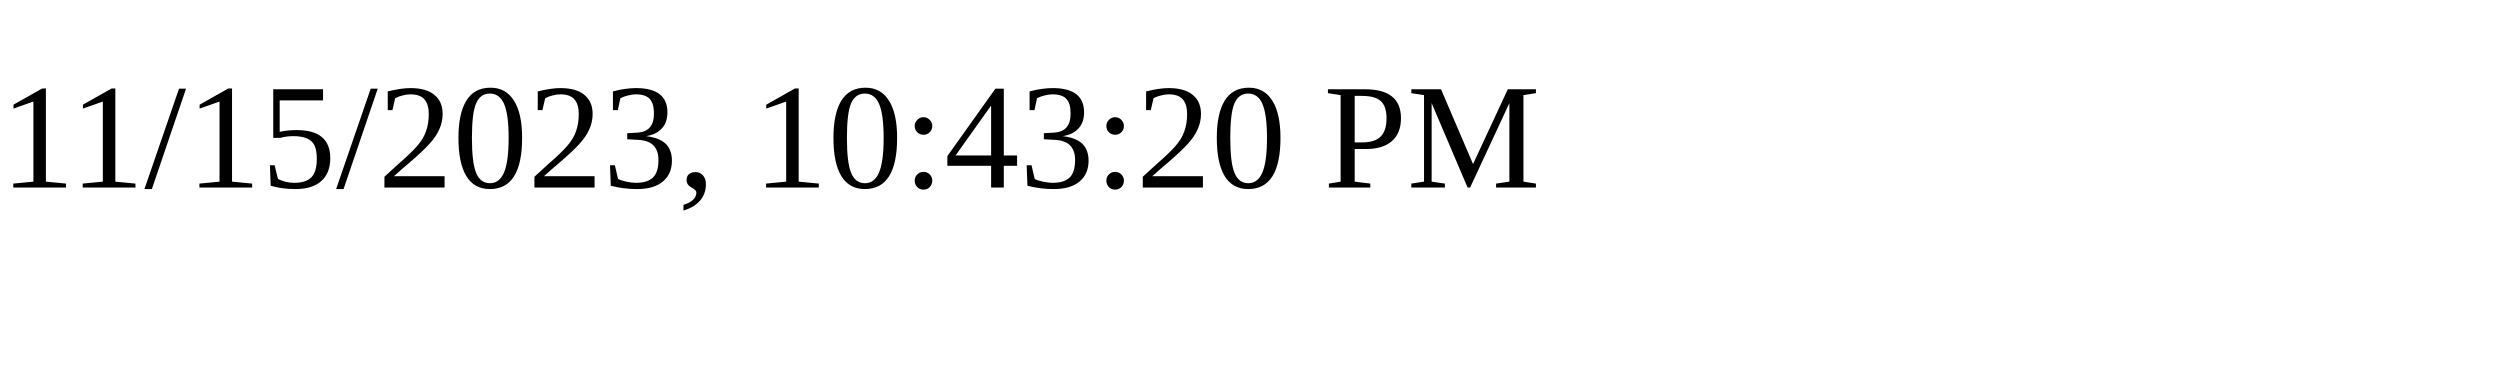
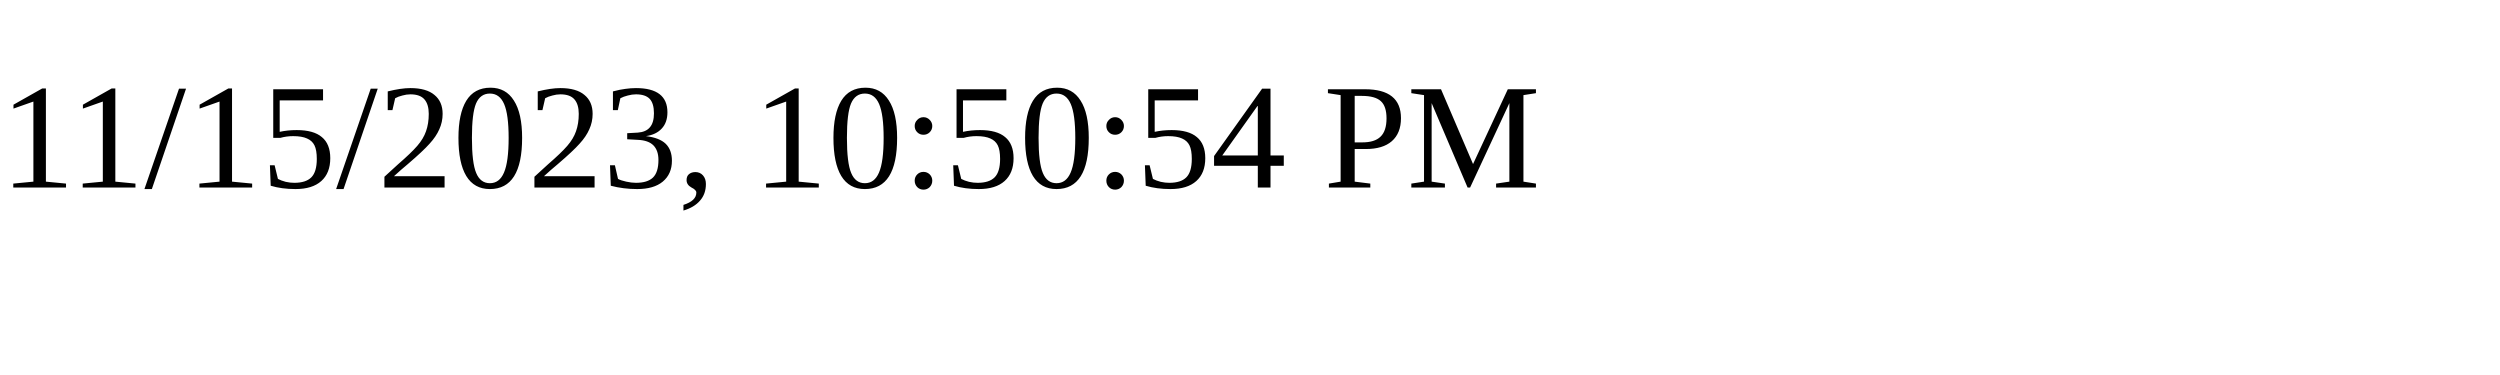
<svg xmlns="http://www.w3.org/2000/svg" height="30" width="200">
-   <text x="0" y="15">11/15/2023, 10:43:20 PM</text>
+   <text x="0" y="15">11/15/2023, 10:50:54 PM</text>
</svg>
